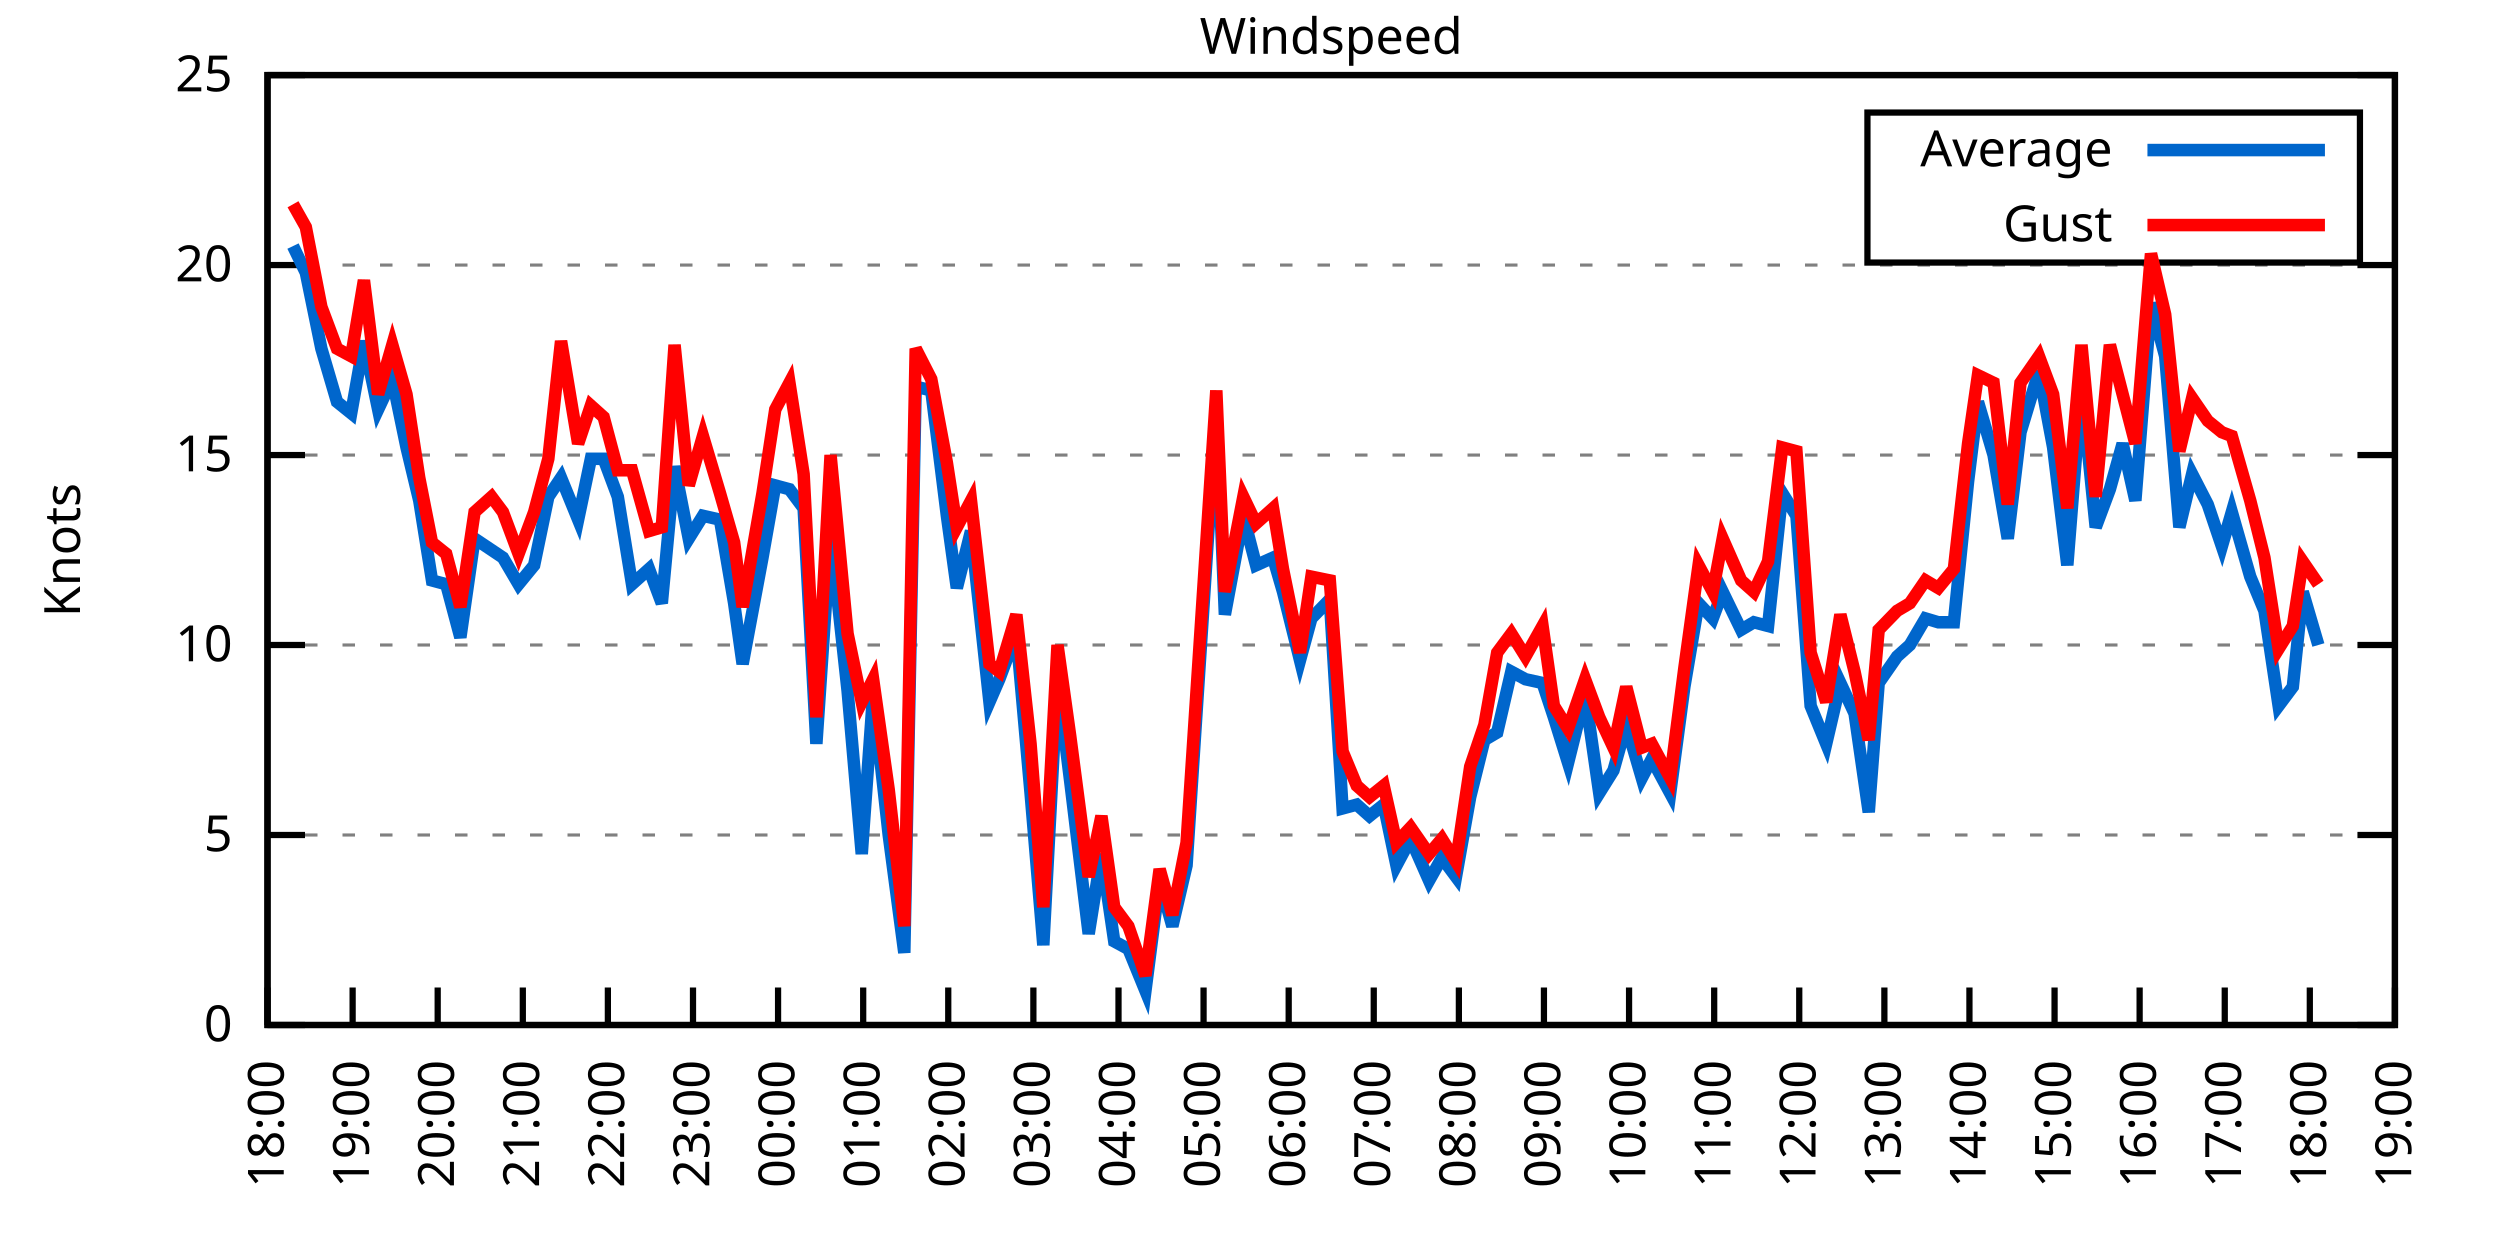
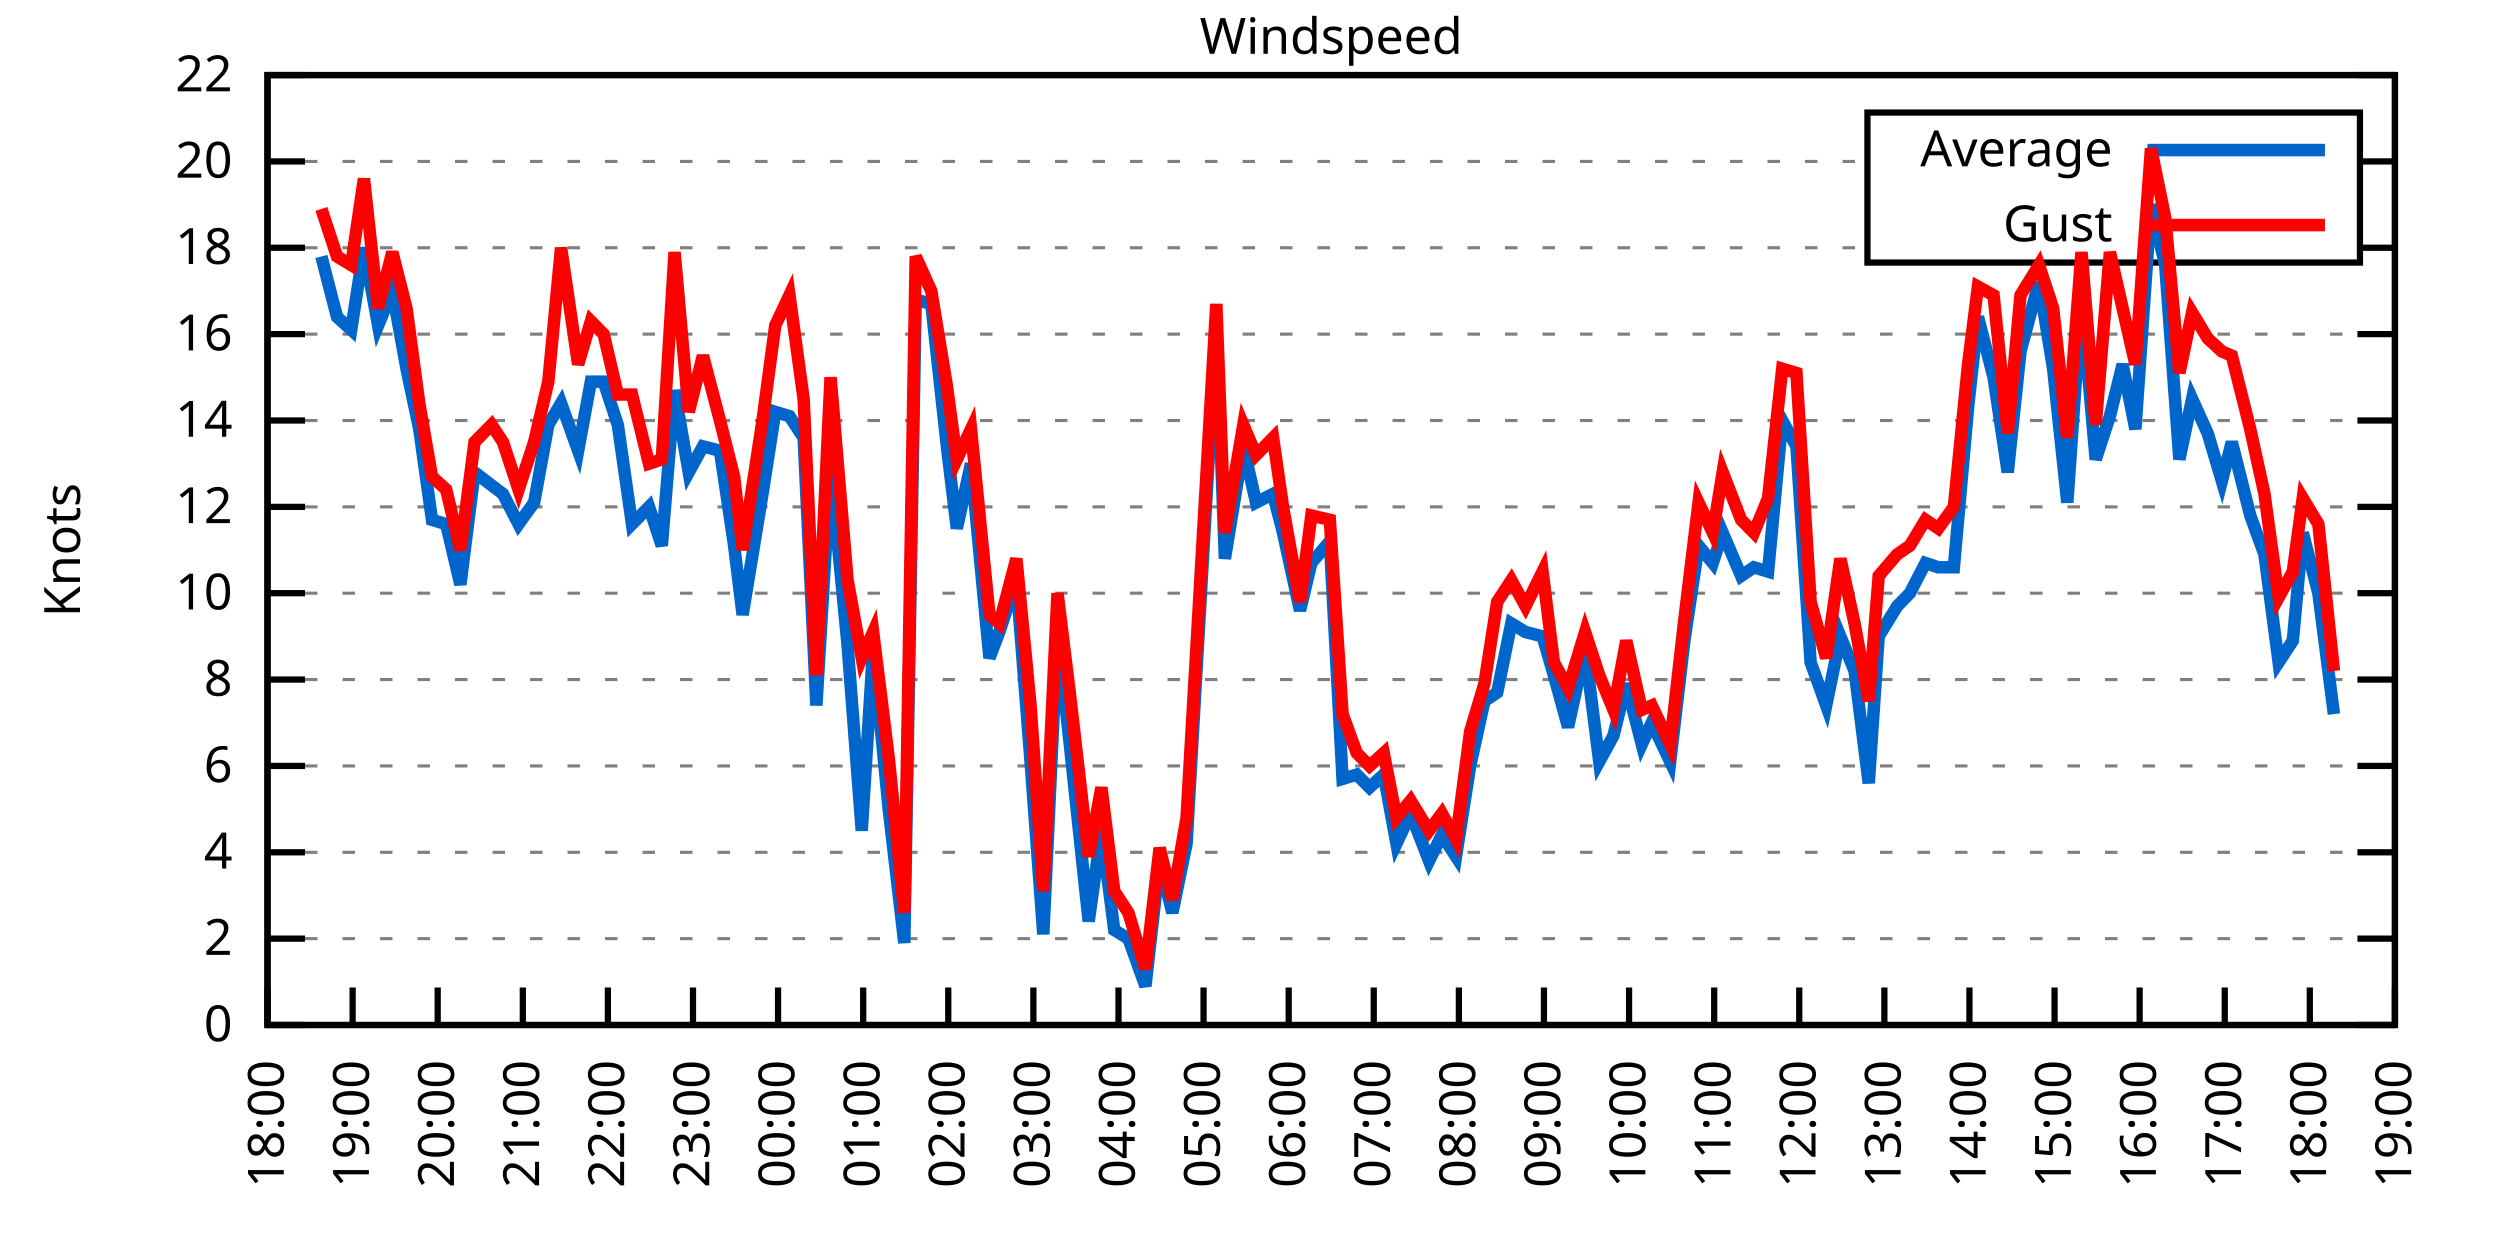
<svg xmlns="http://www.w3.org/2000/svg" xmlns:xlink="http://www.w3.org/1999/xlink" width="400" height="200" viewBox="0 0 400 200">
  <g id="gnuplot_canvas">
    <rect x="0" y="0" width="400" height="200" fill="none" />
    <defs>
      <circle id="gpDot" r="0.5" stroke-width="0.5" stroke="currentColor" />
      <path id="gpPt0" stroke-width="0.333" stroke="currentColor" d="M-1,0 h2 M0,-1 v2" />
      <path id="gpPt1" stroke-width="0.333" stroke="currentColor" d="M-1,-1 L1,1 M1,-1 L-1,1" />
      <path id="gpPt2" stroke-width="0.333" stroke="currentColor" d="M-1,0 L1,0 M0,-1 L0,1 M-1,-1 L1,1 M-1,1 L1,-1" />
      <rect id="gpPt3" stroke-width="0.333" stroke="currentColor" x="-1" y="-1" width="2" height="2" />
      <rect id="gpPt4" stroke-width="0.333" stroke="currentColor" fill="currentColor" x="-1" y="-1" width="2" height="2" />
      <circle id="gpPt5" stroke-width="0.333" stroke="currentColor" cx="0" cy="0" r="1" />
      <use xlink:href="#gpPt5" id="gpPt6" fill="currentColor" stroke="none" />
      <path id="gpPt7" stroke-width="0.333" stroke="currentColor" d="M0,-1.33 L-1.33,0.67 L1.33,0.67 z" />
      <use xlink:href="#gpPt7" id="gpPt8" fill="currentColor" stroke="none" />
      <use xlink:href="#gpPt7" id="gpPt9" stroke="currentColor" transform="rotate(180)" />
      <use xlink:href="#gpPt9" id="gpPt10" fill="currentColor" stroke="none" />
      <use xlink:href="#gpPt3" id="gpPt11" stroke="currentColor" transform="rotate(45)" />
      <use xlink:href="#gpPt11" id="gpPt12" fill="currentColor" stroke="none" />
      <path id="gpPt13" stroke-width="0.333" stroke="currentColor" d="M0,1.330 L1.265,0.411 L0.782,-1.067 L-0.782,-1.076 L-1.265,0.411 z" />
      <use xlink:href="#gpPt13" id="gpPt14" fill="currentColor" stroke="none" />
      <filter id="textbox" filterUnits="objectBoundingBox" x="0" y="0" height="1" width="1">
        <feFlood flood-color="white" flood-opacity="1" result="bgnd" />
        <feComposite in="SourceGraphic" in2="bgnd" operator="atop" />
      </filter>
      <filter id="greybox" filterUnits="objectBoundingBox" x="0" y="0" height="1" width="1">
        <feFlood flood-color="lightgrey" flood-opacity="1" result="grey" />
        <feComposite in="SourceGraphic" in2="grey" operator="atop" />
      </filter>
    </defs>
    <g fill="none" color="white" stroke="currentColor" stroke-width="1.00" stroke-linecap="butt" stroke-linejoin="miter">
</g>
    <g fill="none" color="black" stroke="currentColor" stroke-width="1.00" stroke-linecap="butt" stroke-linejoin="miter">
      <g stroke="none" shape-rendering="crispEdges">
        <polygon fill="rgb(255, 255, 255)" points="42.80,164.00 383.18,164.00 383.18,12.02 42.80,12.02 " />
      </g>
    </g>
    <g fill="none" color="black" stroke="currentColor" stroke-width="1.00" stroke-linecap="butt" stroke-linejoin="miter">
</g>
    <g fill="none" color="black" stroke="black" stroke-width="0.50" stroke-linecap="butt" stroke-linejoin="miter">
</g>
    <g fill="none" color="gray" stroke="currentColor" stroke-width="0.50" stroke-linecap="butt" stroke-linejoin="miter">
      <path stroke="gray" stroke-dasharray="2,4" class="gridline" d="M42.80,164.00 L383.19,164.00  " />
    </g>
    <g fill="none" color="gray" stroke="gray" stroke-width="1.00" stroke-linecap="butt" stroke-linejoin="miter">
</g>
    <g fill="none" color="black" stroke="currentColor" stroke-width="1.00" stroke-linecap="butt" stroke-linejoin="miter">
      <path stroke="black" d="M42.80,164.00 L48.80,164.00 M383.19,164.00 L377.19,164.00  " />
      <g transform="translate(37.20,166.60)" stroke="none" fill="black" font-family="Sans" font-size="8.00" text-anchor="end">
        <text>
          <tspan font-family="Sans"> 0</tspan>
        </text>
      </g>
    </g>
    <g fill="none" color="black" stroke="currentColor" stroke-width="1.00" stroke-linecap="butt" stroke-linejoin="miter">
</g>
    <g fill="none" color="black" stroke="black" stroke-width="0.50" stroke-linecap="butt" stroke-linejoin="miter">
</g>
    <g fill="none" color="gray" stroke="currentColor" stroke-width="0.50" stroke-linecap="butt" stroke-linejoin="miter">
-       <path stroke="gray" stroke-dasharray="2,4" class="gridline" d="M42.80,133.60 L383.19,133.60  " />
-     </g>
-     <g fill="none" color="gray" stroke="gray" stroke-width="1.00" stroke-linecap="butt" stroke-linejoin="miter">
- </g>
-     <g fill="none" color="black" stroke="currentColor" stroke-width="1.00" stroke-linecap="butt" stroke-linejoin="miter">
-       <path stroke="black" d="M42.80,133.60 L48.80,133.60 M383.19,133.60 L377.19,133.60  " />
-       <g transform="translate(37.20,136.20)" stroke="none" fill="black" font-family="Sans" font-size="8.00" text-anchor="end">
-         <text>
-           <tspan font-family="Sans"> 5</tspan>
-         </text>
-       </g>
-     </g>
-     <g fill="none" color="black" stroke="currentColor" stroke-width="1.00" stroke-linecap="butt" stroke-linejoin="miter">
- </g>
-     <g fill="none" color="black" stroke="black" stroke-width="0.50" stroke-linecap="butt" stroke-linejoin="miter">
- </g>
-     <g fill="none" color="gray" stroke="currentColor" stroke-width="0.50" stroke-linecap="butt" stroke-linejoin="miter">
-       <path stroke="gray" stroke-dasharray="2,4" class="gridline" d="M42.80,103.20 L383.19,103.20  " />
-     </g>
-     <g fill="none" color="gray" stroke="gray" stroke-width="1.00" stroke-linecap="butt" stroke-linejoin="miter">
- </g>
-     <g fill="none" color="black" stroke="currentColor" stroke-width="1.00" stroke-linecap="butt" stroke-linejoin="miter">
-       <path stroke="black" d="M42.80,103.20 L48.80,103.20 M383.19,103.20 L377.19,103.20  " />
-       <g transform="translate(37.20,105.80)" stroke="none" fill="black" font-family="Sans" font-size="8.00" text-anchor="end">
+       <path stroke="gray" stroke-dasharray="2,4" class="gridline" d="M42.80,150.18 L383.19,150.18  " />
+     </g>
+     <g fill="none" color="gray" stroke="gray" stroke-width="1.00" stroke-linecap="butt" stroke-linejoin="miter">
+ </g>
+     <g fill="none" color="black" stroke="currentColor" stroke-width="1.00" stroke-linecap="butt" stroke-linejoin="miter">
+       <path stroke="black" d="M42.80,150.18 L48.80,150.18 M383.19,150.18 L377.19,150.18  " />
+       <g transform="translate(37.20,152.78)" stroke="none" fill="black" font-family="Sans" font-size="8.00" text-anchor="end">
+         <text>
+           <tspan font-family="Sans"> 2</tspan>
+         </text>
+       </g>
+     </g>
+     <g fill="none" color="black" stroke="currentColor" stroke-width="1.00" stroke-linecap="butt" stroke-linejoin="miter">
+ </g>
+     <g fill="none" color="black" stroke="black" stroke-width="0.50" stroke-linecap="butt" stroke-linejoin="miter">
+ </g>
+     <g fill="none" color="gray" stroke="currentColor" stroke-width="0.50" stroke-linecap="butt" stroke-linejoin="miter">
+       <path stroke="gray" stroke-dasharray="2,4" class="gridline" d="M42.80,136.37 L383.19,136.37  " />
+     </g>
+     <g fill="none" color="gray" stroke="gray" stroke-width="1.00" stroke-linecap="butt" stroke-linejoin="miter">
+ </g>
+     <g fill="none" color="black" stroke="currentColor" stroke-width="1.00" stroke-linecap="butt" stroke-linejoin="miter">
+       <path stroke="black" d="M42.80,136.37 L48.80,136.37 M383.19,136.37 L377.19,136.37  " />
+       <g transform="translate(37.20,138.97)" stroke="none" fill="black" font-family="Sans" font-size="8.00" text-anchor="end">
+         <text>
+           <tspan font-family="Sans"> 4</tspan>
+         </text>
+       </g>
+     </g>
+     <g fill="none" color="black" stroke="currentColor" stroke-width="1.00" stroke-linecap="butt" stroke-linejoin="miter">
+ </g>
+     <g fill="none" color="black" stroke="black" stroke-width="0.50" stroke-linecap="butt" stroke-linejoin="miter">
+ </g>
+     <g fill="none" color="gray" stroke="currentColor" stroke-width="0.50" stroke-linecap="butt" stroke-linejoin="miter">
+       <path stroke="gray" stroke-dasharray="2,4" class="gridline" d="M42.80,122.55 L383.19,122.55  " />
+     </g>
+     <g fill="none" color="gray" stroke="gray" stroke-width="1.00" stroke-linecap="butt" stroke-linejoin="miter">
+ </g>
+     <g fill="none" color="black" stroke="currentColor" stroke-width="1.00" stroke-linecap="butt" stroke-linejoin="miter">
+       <path stroke="black" d="M42.80,122.55 L48.80,122.55 M383.19,122.55 L377.19,122.55  " />
+       <g transform="translate(37.20,125.15)" stroke="none" fill="black" font-family="Sans" font-size="8.00" text-anchor="end">
+         <text>
+           <tspan font-family="Sans"> 6</tspan>
+         </text>
+       </g>
+     </g>
+     <g fill="none" color="black" stroke="currentColor" stroke-width="1.00" stroke-linecap="butt" stroke-linejoin="miter">
+ </g>
+     <g fill="none" color="black" stroke="black" stroke-width="0.50" stroke-linecap="butt" stroke-linejoin="miter">
+ </g>
+     <g fill="none" color="gray" stroke="currentColor" stroke-width="0.50" stroke-linecap="butt" stroke-linejoin="miter">
+       <path stroke="gray" stroke-dasharray="2,4" class="gridline" d="M42.80,108.73 L383.19,108.73  " />
+     </g>
+     <g fill="none" color="gray" stroke="gray" stroke-width="1.00" stroke-linecap="butt" stroke-linejoin="miter">
+ </g>
+     <g fill="none" color="black" stroke="currentColor" stroke-width="1.00" stroke-linecap="butt" stroke-linejoin="miter">
+       <path stroke="black" d="M42.80,108.73 L48.80,108.73 M383.19,108.73 L377.19,108.73  " />
+       <g transform="translate(37.20,111.33)" stroke="none" fill="black" font-family="Sans" font-size="8.00" text-anchor="end">
+         <text>
+           <tspan font-family="Sans"> 8</tspan>
+         </text>
+       </g>
+     </g>
+     <g fill="none" color="black" stroke="currentColor" stroke-width="1.00" stroke-linecap="butt" stroke-linejoin="miter">
+ </g>
+     <g fill="none" color="black" stroke="black" stroke-width="0.50" stroke-linecap="butt" stroke-linejoin="miter">
+ </g>
+     <g fill="none" color="gray" stroke="currentColor" stroke-width="0.50" stroke-linecap="butt" stroke-linejoin="miter">
+       <path stroke="gray" stroke-dasharray="2,4" class="gridline" d="M42.80,94.91 L383.19,94.91  " />
+     </g>
+     <g fill="none" color="gray" stroke="gray" stroke-width="1.00" stroke-linecap="butt" stroke-linejoin="miter">
+ </g>
+     <g fill="none" color="black" stroke="currentColor" stroke-width="1.00" stroke-linecap="butt" stroke-linejoin="miter">
+       <path stroke="black" d="M42.80,94.91 L48.80,94.91 M383.19,94.91 L377.19,94.91  " />
+       <g transform="translate(37.20,97.51)" stroke="none" fill="black" font-family="Sans" font-size="8.00" text-anchor="end">
        <text>
          <tspan font-family="Sans"> 10</tspan>
        </text>
      </g>
    </g>
    <g fill="none" color="black" stroke="currentColor" stroke-width="1.00" stroke-linecap="butt" stroke-linejoin="miter">
</g>
    <g fill="none" color="black" stroke="black" stroke-width="0.50" stroke-linecap="butt" stroke-linejoin="miter">
</g>
    <g fill="none" color="gray" stroke="currentColor" stroke-width="0.50" stroke-linecap="butt" stroke-linejoin="miter">
-       <path stroke="gray" stroke-dasharray="2,4" class="gridline" d="M42.80,72.81 L383.19,72.81  " />
-     </g>
-     <g fill="none" color="gray" stroke="gray" stroke-width="1.00" stroke-linecap="butt" stroke-linejoin="miter">
- </g>
-     <g fill="none" color="black" stroke="currentColor" stroke-width="1.00" stroke-linecap="butt" stroke-linejoin="miter">
-       <path stroke="black" d="M42.80,72.81 L48.80,72.81 M383.19,72.81 L377.19,72.81  " />
-       <g transform="translate(37.20,75.41)" stroke="none" fill="black" font-family="Sans" font-size="8.00" text-anchor="end">
-         <text>
-           <tspan font-family="Sans"> 15</tspan>
-         </text>
-       </g>
-     </g>
-     <g fill="none" color="black" stroke="currentColor" stroke-width="1.00" stroke-linecap="butt" stroke-linejoin="miter">
- </g>
-     <g fill="none" color="black" stroke="black" stroke-width="0.50" stroke-linecap="butt" stroke-linejoin="miter">
- </g>
-     <g fill="none" color="gray" stroke="currentColor" stroke-width="0.50" stroke-linecap="butt" stroke-linejoin="miter">
-       <path stroke="gray" stroke-dasharray="2,4" class="gridline" d="M42.80,42.41 L383.19,42.41  " />
-     </g>
-     <g fill="none" color="gray" stroke="gray" stroke-width="1.00" stroke-linecap="butt" stroke-linejoin="miter">
- </g>
-     <g fill="none" color="black" stroke="currentColor" stroke-width="1.00" stroke-linecap="butt" stroke-linejoin="miter">
-       <path stroke="black" d="M42.80,42.41 L48.80,42.41 M383.19,42.41 L377.19,42.41  " />
-       <g transform="translate(37.20,45.01)" stroke="none" fill="black" font-family="Sans" font-size="8.00" text-anchor="end">
+       <path stroke="gray" stroke-dasharray="2,4" class="gridline" d="M42.80,81.10 L383.19,81.10  " />
+     </g>
+     <g fill="none" color="gray" stroke="gray" stroke-width="1.00" stroke-linecap="butt" stroke-linejoin="miter">
+ </g>
+     <g fill="none" color="black" stroke="currentColor" stroke-width="1.00" stroke-linecap="butt" stroke-linejoin="miter">
+       <path stroke="black" d="M42.80,81.10 L48.80,81.10 M383.19,81.10 L377.19,81.10  " />
+       <g transform="translate(37.20,83.70)" stroke="none" fill="black" font-family="Sans" font-size="8.00" text-anchor="end">
+         <text>
+           <tspan font-family="Sans"> 12</tspan>
+         </text>
+       </g>
+     </g>
+     <g fill="none" color="black" stroke="currentColor" stroke-width="1.00" stroke-linecap="butt" stroke-linejoin="miter">
+ </g>
+     <g fill="none" color="black" stroke="black" stroke-width="0.50" stroke-linecap="butt" stroke-linejoin="miter">
+ </g>
+     <g fill="none" color="gray" stroke="currentColor" stroke-width="0.50" stroke-linecap="butt" stroke-linejoin="miter">
+       <path stroke="gray" stroke-dasharray="2,4" class="gridline" d="M42.80,67.28 L383.19,67.28  " />
+     </g>
+     <g fill="none" color="gray" stroke="gray" stroke-width="1.00" stroke-linecap="butt" stroke-linejoin="miter">
+ </g>
+     <g fill="none" color="black" stroke="currentColor" stroke-width="1.00" stroke-linecap="butt" stroke-linejoin="miter">
+       <path stroke="black" d="M42.80,67.28 L48.80,67.28 M383.19,67.28 L377.19,67.28  " />
+       <g transform="translate(37.20,69.88)" stroke="none" fill="black" font-family="Sans" font-size="8.00" text-anchor="end">
+         <text>
+           <tspan font-family="Sans"> 14</tspan>
+         </text>
+       </g>
+     </g>
+     <g fill="none" color="black" stroke="currentColor" stroke-width="1.00" stroke-linecap="butt" stroke-linejoin="miter">
+ </g>
+     <g fill="none" color="black" stroke="black" stroke-width="0.50" stroke-linecap="butt" stroke-linejoin="miter">
+ </g>
+     <g fill="none" color="gray" stroke="currentColor" stroke-width="0.50" stroke-linecap="butt" stroke-linejoin="miter">
+       <path stroke="gray" stroke-dasharray="2,4" class="gridline" d="M42.80,53.46 L383.19,53.46  " />
+     </g>
+     <g fill="none" color="gray" stroke="gray" stroke-width="1.00" stroke-linecap="butt" stroke-linejoin="miter">
+ </g>
+     <g fill="none" color="black" stroke="currentColor" stroke-width="1.00" stroke-linecap="butt" stroke-linejoin="miter">
+       <path stroke="black" d="M42.80,53.46 L48.80,53.46 M383.19,53.46 L377.19,53.46  " />
+       <g transform="translate(37.20,56.06)" stroke="none" fill="black" font-family="Sans" font-size="8.00" text-anchor="end">
+         <text>
+           <tspan font-family="Sans"> 16</tspan>
+         </text>
+       </g>
+     </g>
+     <g fill="none" color="black" stroke="currentColor" stroke-width="1.00" stroke-linecap="butt" stroke-linejoin="miter">
+ </g>
+     <g fill="none" color="black" stroke="black" stroke-width="0.50" stroke-linecap="butt" stroke-linejoin="miter">
+ </g>
+     <g fill="none" color="gray" stroke="currentColor" stroke-width="0.50" stroke-linecap="butt" stroke-linejoin="miter">
+       <path stroke="gray" stroke-dasharray="2,4" class="gridline" d="M42.80,39.64 L298.79,39.64 M377.59,39.64 L383.19,39.64  " />
+     </g>
+     <g fill="none" color="gray" stroke="gray" stroke-width="1.00" stroke-linecap="butt" stroke-linejoin="miter">
+ </g>
+     <g fill="none" color="black" stroke="currentColor" stroke-width="1.00" stroke-linecap="butt" stroke-linejoin="miter">
+       <path stroke="black" d="M42.80,39.64 L48.80,39.64 M383.19,39.64 L377.19,39.64  " />
+       <g transform="translate(37.20,42.24)" stroke="none" fill="black" font-family="Sans" font-size="8.00" text-anchor="end">
+         <text>
+           <tspan font-family="Sans"> 18</tspan>
+         </text>
+       </g>
+     </g>
+     <g fill="none" color="black" stroke="currentColor" stroke-width="1.00" stroke-linecap="butt" stroke-linejoin="miter">
+ </g>
+     <g fill="none" color="black" stroke="black" stroke-width="0.50" stroke-linecap="butt" stroke-linejoin="miter">
+ </g>
+     <g fill="none" color="gray" stroke="currentColor" stroke-width="0.50" stroke-linecap="butt" stroke-linejoin="miter">
+       <path stroke="gray" stroke-dasharray="2,4" class="gridline" d="M42.80,25.83 L298.79,25.83 M377.59,25.83 L383.19,25.83  " />
+     </g>
+     <g fill="none" color="gray" stroke="gray" stroke-width="1.00" stroke-linecap="butt" stroke-linejoin="miter">
+ </g>
+     <g fill="none" color="black" stroke="currentColor" stroke-width="1.00" stroke-linecap="butt" stroke-linejoin="miter">
+       <path stroke="black" d="M42.80,25.83 L48.80,25.83 M383.19,25.83 L377.19,25.83  " />
+       <g transform="translate(37.20,28.43)" stroke="none" fill="black" font-family="Sans" font-size="8.00" text-anchor="end">
        <text>
          <tspan font-family="Sans"> 20</tspan>
        </text>
      </g>
    </g>
    <g fill="none" color="black" stroke="currentColor" stroke-width="1.00" stroke-linecap="butt" stroke-linejoin="miter">
</g>
    <g fill="none" color="black" stroke="black" stroke-width="0.50" stroke-linecap="butt" stroke-linejoin="miter">
</g>
    <g fill="none" color="gray" stroke="currentColor" stroke-width="0.50" stroke-linecap="butt" stroke-linejoin="miter">
      <path stroke="gray" stroke-dasharray="2,4" class="gridline" d="M42.80,12.01 L383.19,12.01  " />
    </g>
    <g fill="none" color="gray" stroke="gray" stroke-width="1.00" stroke-linecap="butt" stroke-linejoin="miter">
</g>
    <g fill="none" color="black" stroke="currentColor" stroke-width="1.00" stroke-linecap="butt" stroke-linejoin="miter">
      <path stroke="black" d="M42.80,12.01 L48.80,12.01 M383.19,12.01 L377.19,12.01  " />
      <g transform="translate(37.20,14.61)" stroke="none" fill="black" font-family="Sans" font-size="8.00" text-anchor="end">
        <text>
-           <tspan font-family="Sans"> 25</tspan>
+           <tspan font-family="Sans"> 22</tspan>
        </text>
      </g>
    </g>
    <g fill="none" color="black" stroke="currentColor" stroke-width="1.00" stroke-linecap="butt" stroke-linejoin="miter">
      <path stroke="black" d="M42.80,164.00 L42.80,158.00  " />
      <g transform="translate(45.40,169.60) rotate(270.00)" stroke="none" fill="black" font-family="Sans" font-size="8.00" text-anchor="end">
        <text>
          <tspan font-family="Sans">18:00</tspan>
        </text>
      </g>
    </g>
    <g fill="none" color="black" stroke="currentColor" stroke-width="1.00" stroke-linecap="butt" stroke-linejoin="miter">
      <path stroke="black" d="M56.42,164.00 L56.42,158.00  " />
      <g transform="translate(59.02,169.60) rotate(270.00)" stroke="none" fill="black" font-family="Sans" font-size="8.00" text-anchor="end">
        <text>
          <tspan font-family="Sans">19:00</tspan>
        </text>
      </g>
    </g>
    <g fill="none" color="black" stroke="currentColor" stroke-width="1.00" stroke-linecap="butt" stroke-linejoin="miter">
      <path stroke="black" d="M70.03,164.00 L70.03,158.00  " />
      <g transform="translate(72.63,169.60) rotate(270.00)" stroke="none" fill="black" font-family="Sans" font-size="8.00" text-anchor="end">
        <text>
          <tspan font-family="Sans">20:00</tspan>
        </text>
      </g>
    </g>
    <g fill="none" color="black" stroke="currentColor" stroke-width="1.00" stroke-linecap="butt" stroke-linejoin="miter">
      <path stroke="black" d="M83.65,164.00 L83.65,158.00  " />
      <g transform="translate(86.25,169.60) rotate(270.00)" stroke="none" fill="black" font-family="Sans" font-size="8.00" text-anchor="end">
        <text>
          <tspan font-family="Sans">21:00</tspan>
        </text>
      </g>
    </g>
    <g fill="none" color="black" stroke="currentColor" stroke-width="1.00" stroke-linecap="butt" stroke-linejoin="miter">
      <path stroke="black" d="M97.26,164.00 L97.26,158.00  " />
      <g transform="translate(99.86,169.60) rotate(270.00)" stroke="none" fill="black" font-family="Sans" font-size="8.00" text-anchor="end">
        <text>
          <tspan font-family="Sans">22:00</tspan>
        </text>
      </g>
    </g>
    <g fill="none" color="black" stroke="currentColor" stroke-width="1.00" stroke-linecap="butt" stroke-linejoin="miter">
      <path stroke="black" d="M110.88,164.00 L110.88,158.00  " />
      <g transform="translate(113.48,169.60) rotate(270.00)" stroke="none" fill="black" font-family="Sans" font-size="8.00" text-anchor="end">
        <text>
          <tspan font-family="Sans">23:00</tspan>
        </text>
      </g>
    </g>
    <g fill="none" color="black" stroke="currentColor" stroke-width="1.00" stroke-linecap="butt" stroke-linejoin="miter">
      <path stroke="black" d="M124.49,164.00 L124.49,158.00  " />
      <g transform="translate(127.09,169.60) rotate(270.00)" stroke="none" fill="black" font-family="Sans" font-size="8.00" text-anchor="end">
        <text>
          <tspan font-family="Sans">00:00</tspan>
        </text>
      </g>
    </g>
    <g fill="none" color="black" stroke="currentColor" stroke-width="1.00" stroke-linecap="butt" stroke-linejoin="miter">
      <path stroke="black" d="M138.11,164.00 L138.11,158.00  " />
      <g transform="translate(140.71,169.60) rotate(270.00)" stroke="none" fill="black" font-family="Sans" font-size="8.00" text-anchor="end">
        <text>
          <tspan font-family="Sans">01:00</tspan>
        </text>
      </g>
    </g>
    <g fill="none" color="black" stroke="currentColor" stroke-width="1.00" stroke-linecap="butt" stroke-linejoin="miter">
      <path stroke="black" d="M151.72,164.00 L151.72,158.00  " />
      <g transform="translate(154.32,169.60) rotate(270.00)" stroke="none" fill="black" font-family="Sans" font-size="8.00" text-anchor="end">
        <text>
          <tspan font-family="Sans">02:00</tspan>
        </text>
      </g>
    </g>
    <g fill="none" color="black" stroke="currentColor" stroke-width="1.00" stroke-linecap="butt" stroke-linejoin="miter">
      <path stroke="black" d="M165.34,164.00 L165.34,158.00  " />
      <g transform="translate(167.94,169.60) rotate(270.00)" stroke="none" fill="black" font-family="Sans" font-size="8.00" text-anchor="end">
        <text>
          <tspan font-family="Sans">03:00</tspan>
        </text>
      </g>
    </g>
    <g fill="none" color="black" stroke="currentColor" stroke-width="1.00" stroke-linecap="butt" stroke-linejoin="miter">
      <path stroke="black" d="M178.96,164.00 L178.96,158.00  " />
      <g transform="translate(181.56,169.60) rotate(270.00)" stroke="none" fill="black" font-family="Sans" font-size="8.00" text-anchor="end">
        <text>
          <tspan font-family="Sans">04:00</tspan>
        </text>
      </g>
    </g>
    <g fill="none" color="black" stroke="currentColor" stroke-width="1.00" stroke-linecap="butt" stroke-linejoin="miter">
      <path stroke="black" d="M192.57,164.00 L192.57,158.00  " />
      <g transform="translate(195.17,169.60) rotate(270.00)" stroke="none" fill="black" font-family="Sans" font-size="8.00" text-anchor="end">
        <text>
          <tspan font-family="Sans">05:00</tspan>
        </text>
      </g>
    </g>
    <g fill="none" color="black" stroke="currentColor" stroke-width="1.00" stroke-linecap="butt" stroke-linejoin="miter">
      <path stroke="black" d="M206.19,164.00 L206.19,158.00  " />
      <g transform="translate(208.79,169.60) rotate(270.00)" stroke="none" fill="black" font-family="Sans" font-size="8.00" text-anchor="end">
        <text>
          <tspan font-family="Sans">06:00</tspan>
        </text>
      </g>
    </g>
    <g fill="none" color="black" stroke="currentColor" stroke-width="1.00" stroke-linecap="butt" stroke-linejoin="miter">
      <path stroke="black" d="M219.80,164.00 L219.80,158.00  " />
      <g transform="translate(222.40,169.60) rotate(270.00)" stroke="none" fill="black" font-family="Sans" font-size="8.00" text-anchor="end">
        <text>
          <tspan font-family="Sans">07:00</tspan>
        </text>
      </g>
    </g>
    <g fill="none" color="black" stroke="currentColor" stroke-width="1.00" stroke-linecap="butt" stroke-linejoin="miter">
      <path stroke="black" d="M233.42,164.00 L233.42,158.00  " />
      <g transform="translate(236.02,169.60) rotate(270.00)" stroke="none" fill="black" font-family="Sans" font-size="8.00" text-anchor="end">
        <text>
          <tspan font-family="Sans">08:00</tspan>
        </text>
      </g>
    </g>
    <g fill="none" color="black" stroke="currentColor" stroke-width="1.00" stroke-linecap="butt" stroke-linejoin="miter">
      <path stroke="black" d="M247.03,164.00 L247.03,158.00  " />
      <g transform="translate(249.63,169.60) rotate(270.00)" stroke="none" fill="black" font-family="Sans" font-size="8.00" text-anchor="end">
        <text>
          <tspan font-family="Sans">09:00</tspan>
        </text>
      </g>
    </g>
    <g fill="none" color="black" stroke="currentColor" stroke-width="1.00" stroke-linecap="butt" stroke-linejoin="miter">
      <path stroke="black" d="M260.65,164.00 L260.65,158.00  " />
      <g transform="translate(263.25,169.60) rotate(270.00)" stroke="none" fill="black" font-family="Sans" font-size="8.00" text-anchor="end">
        <text>
          <tspan font-family="Sans">10:00</tspan>
        </text>
      </g>
    </g>
    <g fill="none" color="black" stroke="currentColor" stroke-width="1.00" stroke-linecap="butt" stroke-linejoin="miter">
      <path stroke="black" d="M274.27,164.00 L274.27,158.00  " />
      <g transform="translate(276.87,169.60) rotate(270.00)" stroke="none" fill="black" font-family="Sans" font-size="8.00" text-anchor="end">
        <text>
          <tspan font-family="Sans">11:00</tspan>
        </text>
      </g>
    </g>
    <g fill="none" color="black" stroke="currentColor" stroke-width="1.00" stroke-linecap="butt" stroke-linejoin="miter">
      <path stroke="black" d="M287.88,164.00 L287.88,158.00  " />
      <g transform="translate(290.48,169.60) rotate(270.00)" stroke="none" fill="black" font-family="Sans" font-size="8.00" text-anchor="end">
        <text>
          <tspan font-family="Sans">12:00</tspan>
        </text>
      </g>
    </g>
    <g fill="none" color="black" stroke="currentColor" stroke-width="1.00" stroke-linecap="butt" stroke-linejoin="miter">
      <path stroke="black" d="M301.50,164.00 L301.50,158.00  " />
      <g transform="translate(304.10,169.60) rotate(270.00)" stroke="none" fill="black" font-family="Sans" font-size="8.00" text-anchor="end">
        <text>
          <tspan font-family="Sans">13:00</tspan>
        </text>
      </g>
    </g>
    <g fill="none" color="black" stroke="currentColor" stroke-width="1.00" stroke-linecap="butt" stroke-linejoin="miter">
      <path stroke="black" d="M315.11,164.00 L315.11,158.00  " />
      <g transform="translate(317.71,169.60) rotate(270.00)" stroke="none" fill="black" font-family="Sans" font-size="8.00" text-anchor="end">
        <text>
          <tspan font-family="Sans">14:00</tspan>
        </text>
      </g>
    </g>
    <g fill="none" color="black" stroke="currentColor" stroke-width="1.00" stroke-linecap="butt" stroke-linejoin="miter">
      <path stroke="black" d="M328.73,164.00 L328.73,158.00  " />
      <g transform="translate(331.33,169.60) rotate(270.00)" stroke="none" fill="black" font-family="Sans" font-size="8.00" text-anchor="end">
        <text>
          <tspan font-family="Sans">15:00</tspan>
        </text>
      </g>
    </g>
    <g fill="none" color="black" stroke="currentColor" stroke-width="1.00" stroke-linecap="butt" stroke-linejoin="miter">
      <path stroke="black" d="M342.34,164.00 L342.34,158.00  " />
      <g transform="translate(344.94,169.60) rotate(270.00)" stroke="none" fill="black" font-family="Sans" font-size="8.00" text-anchor="end">
        <text>
          <tspan font-family="Sans">16:00</tspan>
        </text>
      </g>
    </g>
    <g fill="none" color="black" stroke="currentColor" stroke-width="1.00" stroke-linecap="butt" stroke-linejoin="miter">
      <path stroke="black" d="M355.96,164.00 L355.96,158.00  " />
      <g transform="translate(358.56,169.60) rotate(270.00)" stroke="none" fill="black" font-family="Sans" font-size="8.00" text-anchor="end">
        <text>
          <tspan font-family="Sans">17:00</tspan>
        </text>
      </g>
    </g>
    <g fill="none" color="black" stroke="currentColor" stroke-width="1.00" stroke-linecap="butt" stroke-linejoin="miter">
      <path stroke="black" d="M369.57,164.00 L369.57,158.00  " />
      <g transform="translate(372.17,169.60) rotate(270.00)" stroke="none" fill="black" font-family="Sans" font-size="8.00" text-anchor="end">
        <text>
          <tspan font-family="Sans">18:00</tspan>
        </text>
      </g>
    </g>
    <g fill="none" color="black" stroke="currentColor" stroke-width="1.00" stroke-linecap="butt" stroke-linejoin="miter">
      <path stroke="black" d="M383.19,164.00 L383.19,158.00  " />
      <g transform="translate(385.79,169.60) rotate(270.00)" stroke="none" fill="black" font-family="Sans" font-size="8.00" text-anchor="end">
        <text>
          <tspan font-family="Sans">19:00</tspan>
        </text>
      </g>
    </g>
    <g fill="none" color="black" stroke="currentColor" stroke-width="1.00" stroke-linecap="butt" stroke-linejoin="miter">
</g>
    <g fill="none" color="black" stroke="currentColor" stroke-width="1.00" stroke-linecap="butt" stroke-linejoin="miter">
      <path stroke="black" d="M42.80,12.01 L42.80,164.00 L383.19,164.00 L383.19,12.01 L42.80,12.01 Z  " />
    </g>
    <g fill="none" color="black" stroke="currentColor" stroke-width="1.00" stroke-linecap="butt" stroke-linejoin="miter">
</g>
    <g fill="none" color="black" stroke="currentColor" stroke-width="1.00" stroke-linecap="butt" stroke-linejoin="miter">
      <path stroke="black" d="M298.79,42.01 L298.79,18.01 L377.59,18.01 L377.59,42.01 L298.79,42.01 Z  " />
    </g>
    <g id="Windspeed_plot_1">
      <g fill="none" color="white" stroke="black" stroke-width="2.00" stroke-linecap="butt" stroke-linejoin="miter">
</g>
      <g fill="none" color="black" stroke="currentColor" stroke-width="2.00" stroke-linecap="butt" stroke-linejoin="miter">
        <g transform="translate(337.99,26.61)" stroke="none" fill="black" font-family="Sans" font-size="8.00" text-anchor="end">
          <text>
            <tspan font-family="Sans">Average</tspan>
          </text>
        </g>
      </g>
      <g fill="none" color="black" stroke="currentColor" stroke-width="2.00" stroke-linecap="butt" stroke-linejoin="miter">
-         <path stroke="rgb(  0, 102, 204)" d="M343.59,24.01 L371.99,24.01 M46.88,39.37 L48.93,43.62 L51.42,55.78 L53.92,64.29 L56.19,66.12 L58.23,54.57   L60.50,65.51 L62.77,60.65 L65.04,71.59 L67.08,80.10 L69.12,92.87 L71.39,93.48 L73.66,101.99 L75.93,86.18   L78.65,88.00 L80.47,89.22 L82.97,93.48 L85.46,90.44 L87.73,79.49 L89.77,76.45 L92.50,83.14 L94.54,73.41   L96.58,73.41 L98.85,79.49 L101.12,93.48 L103.84,91.04 L105.89,96.52 L107.93,74.63 L110.20,86.18 L112.47,82.53   L115.19,83.14 L117.46,96.52 L118.82,106.24 L122.00,89.22 L124.04,77.67 L126.31,78.28 L128.58,81.32 L130.62,119.01   L132.89,85.57 L135.61,110.50 L137.88,136.64 L139.70,111.11 L142.19,133.60 L144.69,152.45 L146.51,61.86 L149.00,62.47   L151.50,82.53 L153.09,94.08 L155.36,84.97 L158.31,112.32 L159.89,108.68 L162.62,101.38 L164.89,126.91 L166.93,151.23   L169.20,108.68 L171.24,125.09 L174.19,149.41 L176.23,136.64 L178.28,150.62 L180.54,151.84 L183.27,158.53 L185.54,140.90   L187.58,148.19 L189.85,138.47 L194.61,65.51 L195.98,98.34 L198.93,82.53 L200.97,90.44 L203.69,89.22 L205.28,94.69   L208.00,105.64 L209.82,98.95 L212.77,95.91 L214.81,129.35 L217.08,128.74 L219.12,130.56 L221.39,128.74 L223.43,138.47   L225.70,134.21 L228.65,140.90 L230.70,137.25 L232.96,140.29 L235.23,127.52 L237.50,118.40 L239.55,117.19 L241.81,107.46   L244.08,108.68 L246.81,109.28 L248.62,114.76 L250.89,122.05 L253.61,111.11 L255.88,126.91 L258.15,123.27 L260.20,115.97   L262.69,124.48 L264.28,121.44 L267.23,126.91 L269.50,109.89 L271.77,96.52 L274.04,98.95 L275.63,94.69 L278.58,100.77   L280.62,99.56 L282.89,100.16 L285.16,78.89 L287.43,82.53 L289.70,112.93 L292.19,119.01 L294.46,109.28 L296.73,114.15   L299.00,129.95 L300.59,109.28 L303.54,105.03 L305.58,103.20 L308.08,98.95 L310.12,99.56 L312.62,99.56 L314.89,77.06   L316.47,64.29 L318.97,72.81 L321.24,86.18 L323.28,69.16 L326.23,59.43 L328.50,71.59 L330.77,90.44 L333.04,61.86   L335.31,84.36 L337.58,78.28 L339.62,70.98 L341.66,80.10 L344.16,48.49 L346.43,57.00 L348.70,84.36 L350.74,75.85   L353.24,80.71 L355.50,87.40 L357.09,81.93 L360.04,92.26 L362.31,97.73 L364.58,112.93 L366.85,109.89 L368.44,94.69   L370.94,103.20  " />
+         <path stroke="rgb(  0, 102, 204)" d="M343.59,24.01 L371.99,24.01 M51.42,41.03 L53.92,50.70 L56.19,52.77 L58.23,39.64 L60.50,52.08 L62.77,46.55   L65.04,58.99 L67.08,68.66 L69.12,83.17 L71.39,83.86 L73.66,93.53 L75.93,75.57 L78.65,77.64 L80.47,79.02   L82.97,83.86 L85.46,80.41 L87.73,67.97 L89.77,64.52 L92.50,72.12 L94.54,61.06 L96.58,61.06 L98.85,67.97   L101.12,83.86 L103.84,81.10 L105.89,87.31 L107.93,62.44 L110.20,75.57 L112.47,71.42 L115.19,72.12 L117.46,87.31   L118.82,98.37 L122.00,79.02 L124.04,65.90 L126.31,66.59 L128.58,70.04 L130.62,112.88 L132.89,74.88 L135.61,103.20   L137.88,132.91 L139.70,103.89 L142.19,129.46 L144.69,150.87 L146.51,47.93 L149.00,48.63 L151.50,71.42 L153.09,84.55   L155.36,74.19 L158.31,105.28 L159.89,101.13 L162.62,92.84 L164.89,121.86 L166.93,149.49 L169.20,101.13 L171.24,119.78   L174.19,147.42 L176.23,132.91 L178.28,148.80 L180.54,150.18 L183.27,157.78 L185.54,137.75 L187.58,146.04 L189.85,134.98   L194.61,52.08 L195.98,89.39 L198.93,71.42 L200.97,80.41 L203.69,79.02 L205.28,85.24 L208.00,97.68 L209.82,90.08   L212.77,86.62 L214.81,124.62 L217.08,123.93 L219.12,126.00 L221.39,123.93 L223.43,134.98 L225.70,130.15 L228.65,137.75   L230.70,133.60 L232.96,137.06 L235.23,122.55 L237.50,112.19 L239.55,110.80 L241.81,99.75 L244.08,101.13 L246.81,101.82   L248.62,108.04 L250.89,116.33 L253.61,103.89 L255.88,121.86 L258.15,117.71 L260.20,109.42 L262.69,119.09 L264.28,115.64   L267.23,121.86 L269.50,102.51 L271.77,87.31 L274.04,90.08 L275.63,85.24 L278.58,92.15 L280.62,90.77 L282.89,91.46   L285.16,67.28 L287.43,71.42 L289.70,105.97 L292.19,112.88 L294.46,101.82 L296.73,107.35 L299.00,125.31 L300.59,101.82   L303.54,96.99 L305.58,94.91 L308.08,90.08 L310.12,90.77 L312.62,90.77 L314.89,65.21 L316.47,50.70 L318.97,60.37   L321.24,75.57 L323.28,56.23 L326.23,45.17 L328.50,58.99 L330.77,80.41 L333.04,47.93 L335.31,73.50 L337.58,66.59   L339.62,58.30 L341.66,68.66 L344.16,32.74 L346.43,42.41 L348.70,73.50 L350.74,63.82 L353.24,69.35 L355.50,76.95   L357.09,70.73 L360.04,82.48 L362.31,88.70 L364.58,105.97 L366.85,102.51 L368.44,85.24 L370.94,94.91 L373.43,114.26    " />
      </g>
    </g>
    <g id="Windspeed_plot_2">
      <g fill="none" color="black" stroke="currentColor" stroke-width="2.00" stroke-linecap="butt" stroke-linejoin="miter">
        <g transform="translate(337.99,38.61)" stroke="none" fill="black" font-family="Sans" font-size="8.00" text-anchor="end">
          <text>
            <tspan font-family="Sans">Gust</tspan>
          </text>
        </g>
      </g>
      <g fill="none" color="black" stroke="currentColor" stroke-width="2.00" stroke-linecap="butt" stroke-linejoin="miter">
-         <path stroke="rgb(255,   0,   0)" d="M343.59,36.01 L371.99,36.01 M46.88,32.68 L48.93,36.33 L51.42,49.10 L53.92,55.78 L56.19,57.00 L58.23,44.84   L60.50,63.08 L62.77,55.18 L65.04,63.08 L67.08,76.45 L69.12,86.79 L71.39,88.61 L73.66,97.12 L75.93,81.93   L78.65,79.49 L80.47,81.93 L82.97,88.61 L85.46,81.93 L87.73,73.41 L89.77,54.57 L92.50,70.98 L94.54,64.90   L96.58,66.73 L98.85,75.24 L101.12,75.24 L103.84,84.97 L105.89,84.36 L107.93,55.18 L110.20,77.67 L112.47,69.77   L115.19,78.89 L117.46,86.79 L118.82,97.12 L122.00,78.89 L124.04,65.51 L126.31,61.25 L128.58,75.85 L130.62,114.76   L132.89,72.81 L135.61,101.38 L137.88,112.32 L139.70,108.68 L142.19,126.31 L144.69,148.19 L146.51,55.78 L149.00,60.65   L151.50,74.02 L153.09,84.36 L155.36,80.10 L158.31,106.24 L159.89,107.46 L162.62,98.34 L164.89,119.01 L166.93,145.15   L169.20,103.20 L171.24,117.80 L174.19,140.29 L176.23,130.56 L178.28,145.15 L180.54,148.19 L183.27,156.10 L185.54,139.07   L187.58,146.37 L189.85,134.82 L194.61,62.47 L195.98,94.69 L198.93,79.49 L200.97,83.75 L203.69,81.32 L205.28,91.04   L208.00,104.42 L209.82,92.26 L212.77,92.87 L214.81,120.23 L217.08,125.70 L219.12,127.52 L221.39,125.70 L223.43,134.82   L225.70,132.39 L228.65,136.64 L230.70,134.21 L232.96,137.86 L235.23,122.66 L237.50,115.97 L239.55,104.42 L241.81,101.38   L244.08,105.03 L246.81,100.16 L248.62,112.93 L250.89,116.58 L253.61,108.68 L255.88,114.76 L258.15,119.62 L260.20,109.89   L262.69,119.62 L264.28,119.01 L267.23,124.48 L269.50,106.85 L271.77,90.44 L274.04,94.69 L275.63,86.18 L278.58,92.87   L280.62,94.69 L282.89,89.83 L285.16,71.59 L287.43,72.20 L289.70,104.42 L292.19,112.32 L294.46,98.34 L296.73,107.46   L299.00,118.40 L300.59,100.77 L303.54,97.73 L305.58,96.52 L308.08,92.87 L310.12,94.08 L312.62,91.04 L314.89,70.98   L316.47,60.04 L318.97,61.25 L321.24,80.71 L323.28,61.25 L326.23,57.00 L328.50,63.08 L330.77,81.32 L333.04,55.18   L335.31,79.49 L337.58,55.18 L339.62,63.08 L341.66,70.98 L344.16,40.58 L346.43,50.31 L348.70,72.20 L350.74,63.69   L353.24,67.33 L355.50,69.16 L357.09,69.77 L360.04,80.10 L362.31,89.22 L364.58,103.81 L366.85,100.16 L368.44,89.83   L370.94,93.48  " />
+         <path stroke="rgb(255,   0,   0)" d="M343.59,36.01 L371.99,36.01 M51.42,33.43 L53.92,41.03 L56.19,42.41 L58.23,28.59 L60.50,49.32 L62.77,40.34   L65.04,49.32 L67.08,64.52 L69.12,76.26 L71.39,78.33 L73.66,88.00 L75.93,70.73 L78.65,67.97 L80.47,70.73   L82.97,78.33 L85.46,70.73 L87.73,61.06 L89.77,39.64 L92.50,58.30 L94.54,51.39 L96.58,53.46 L98.85,63.13   L101.12,63.13 L103.84,74.19 L105.89,73.50 L107.93,40.34 L110.20,65.90 L112.47,56.92 L115.19,67.28 L117.46,76.26   L118.82,88.00 L122.00,67.28 L124.04,52.08 L126.31,47.24 L128.58,63.82 L130.62,108.04 L132.89,60.37 L135.61,92.84   L137.88,105.28 L139.70,101.13 L142.19,121.17 L144.69,146.04 L146.51,41.03 L149.00,46.55 L151.50,61.75 L153.09,73.50   L155.36,68.66 L158.31,98.37 L159.89,99.75 L162.62,89.39 L164.89,112.88 L166.93,142.58 L169.20,94.91 L171.24,111.49   L174.19,137.06 L176.23,126.00 L178.28,142.58 L180.54,146.04 L183.27,155.02 L185.54,135.67 L187.58,143.96 L189.85,130.84   L194.61,48.63 L195.98,85.24 L198.93,67.97 L200.97,72.81 L203.69,70.04 L205.28,81.10 L208.00,96.30 L209.82,82.48   L212.77,83.17 L214.81,114.26 L217.08,120.48 L219.12,122.55 L221.39,120.48 L223.43,130.84 L225.70,128.08 L228.65,132.91   L230.70,130.15 L232.96,134.29 L235.23,117.02 L237.50,109.42 L239.55,96.30 L241.81,92.84 L244.08,96.99 L246.81,91.46   L248.62,105.97 L250.89,110.11 L253.61,101.13 L255.88,108.04 L258.15,113.57 L260.20,102.51 L262.69,113.57 L264.28,112.88   L267.23,119.09 L269.50,99.06 L271.77,80.41 L274.04,85.24 L275.63,75.57 L278.58,83.17 L280.62,85.24 L282.89,79.71   L285.16,58.99 L287.43,59.68 L289.70,96.30 L292.19,105.28 L294.46,89.39 L296.73,99.75 L299.00,112.19 L300.59,92.15   L303.54,88.70 L305.58,87.31 L308.08,83.17 L310.12,84.55 L312.62,81.10 L314.89,58.30 L316.47,45.86 L318.97,47.24   L321.24,69.35 L323.28,47.24 L326.23,42.41 L328.50,49.32 L330.77,70.04 L333.04,40.34 L335.31,67.97 L337.58,40.34   L339.62,49.32 L341.66,58.30 L344.16,23.75 L346.43,34.81 L348.70,59.68 L350.74,50.01 L353.24,54.15 L355.50,56.23   L357.09,56.92 L360.04,68.66 L362.31,79.02 L364.58,95.60 L366.85,91.46 L368.44,79.71 L370.94,83.86 L373.43,107.35    " />
      </g>
    </g>
    <g fill="none" color="black" stroke="currentColor" stroke-width="2.00" stroke-linecap="butt" stroke-linejoin="miter">
</g>
    <g fill="none" color="black" stroke="black" stroke-width="1.00" stroke-linecap="butt" stroke-linejoin="miter">
</g>
    <g fill="none" color="black" stroke="currentColor" stroke-width="1.00" stroke-linecap="butt" stroke-linejoin="miter">
      <path stroke="black" d="M42.80,12.01 L42.80,164.00 L383.19,164.00 L383.19,12.01 L42.80,12.01 Z  " />
      <g transform="translate(12.80,88.01) rotate(270.00)" stroke="none" fill="black" font-family="Sans" font-size="8.00" text-anchor="middle">
        <text>
          <tspan font-family="Sans">Knots</tspan>
        </text>
      </g>
    </g>
    <g fill="none" color="black" stroke="currentColor" stroke-width="1.00" stroke-linecap="butt" stroke-linejoin="miter">
</g>
    <g fill="none" color="black" stroke="currentColor" stroke-width="1.00" stroke-linecap="butt" stroke-linejoin="miter">
      <g transform="translate(212.99,8.61)" stroke="none" fill="black" font-family="Sans" font-size="8.00" text-anchor="middle">
        <text>
          <tspan font-family="Sans">Windspeed</tspan>
        </text>
      </g>
    </g>
    <g fill="none" color="black" stroke="currentColor" stroke-width="1.00" stroke-linecap="butt" stroke-linejoin="miter">
</g>
  </g>
</svg>
